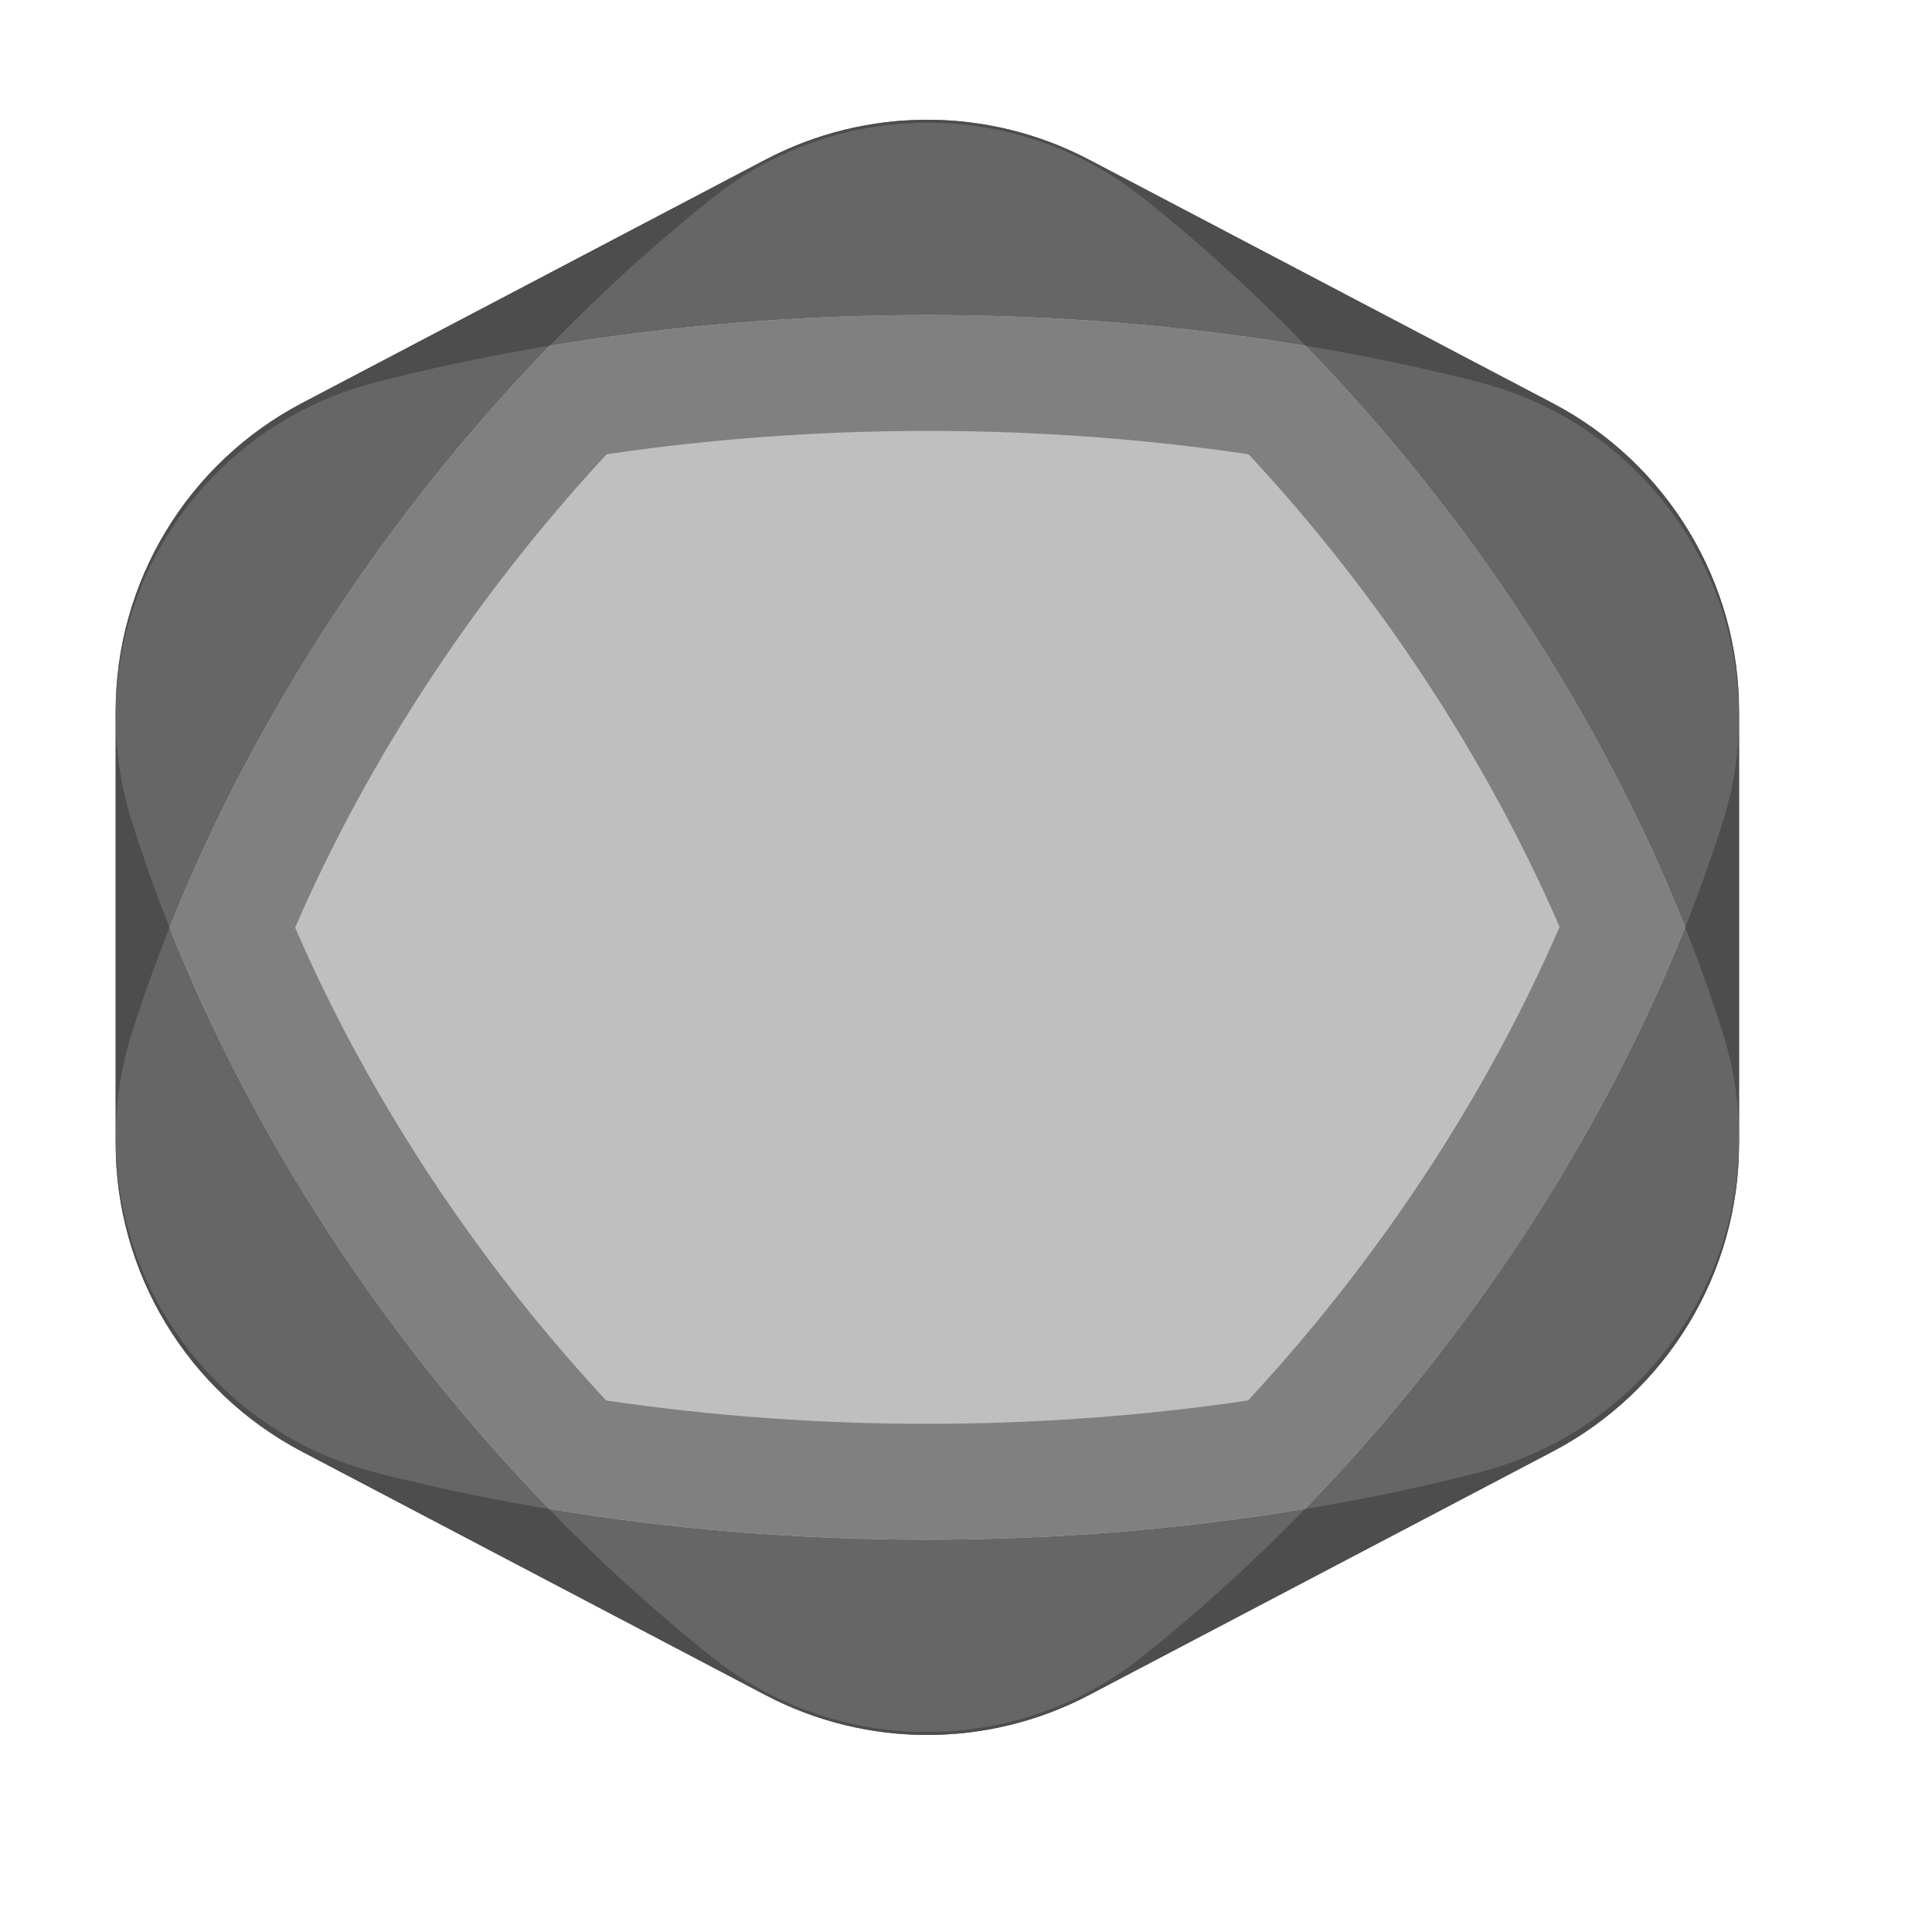
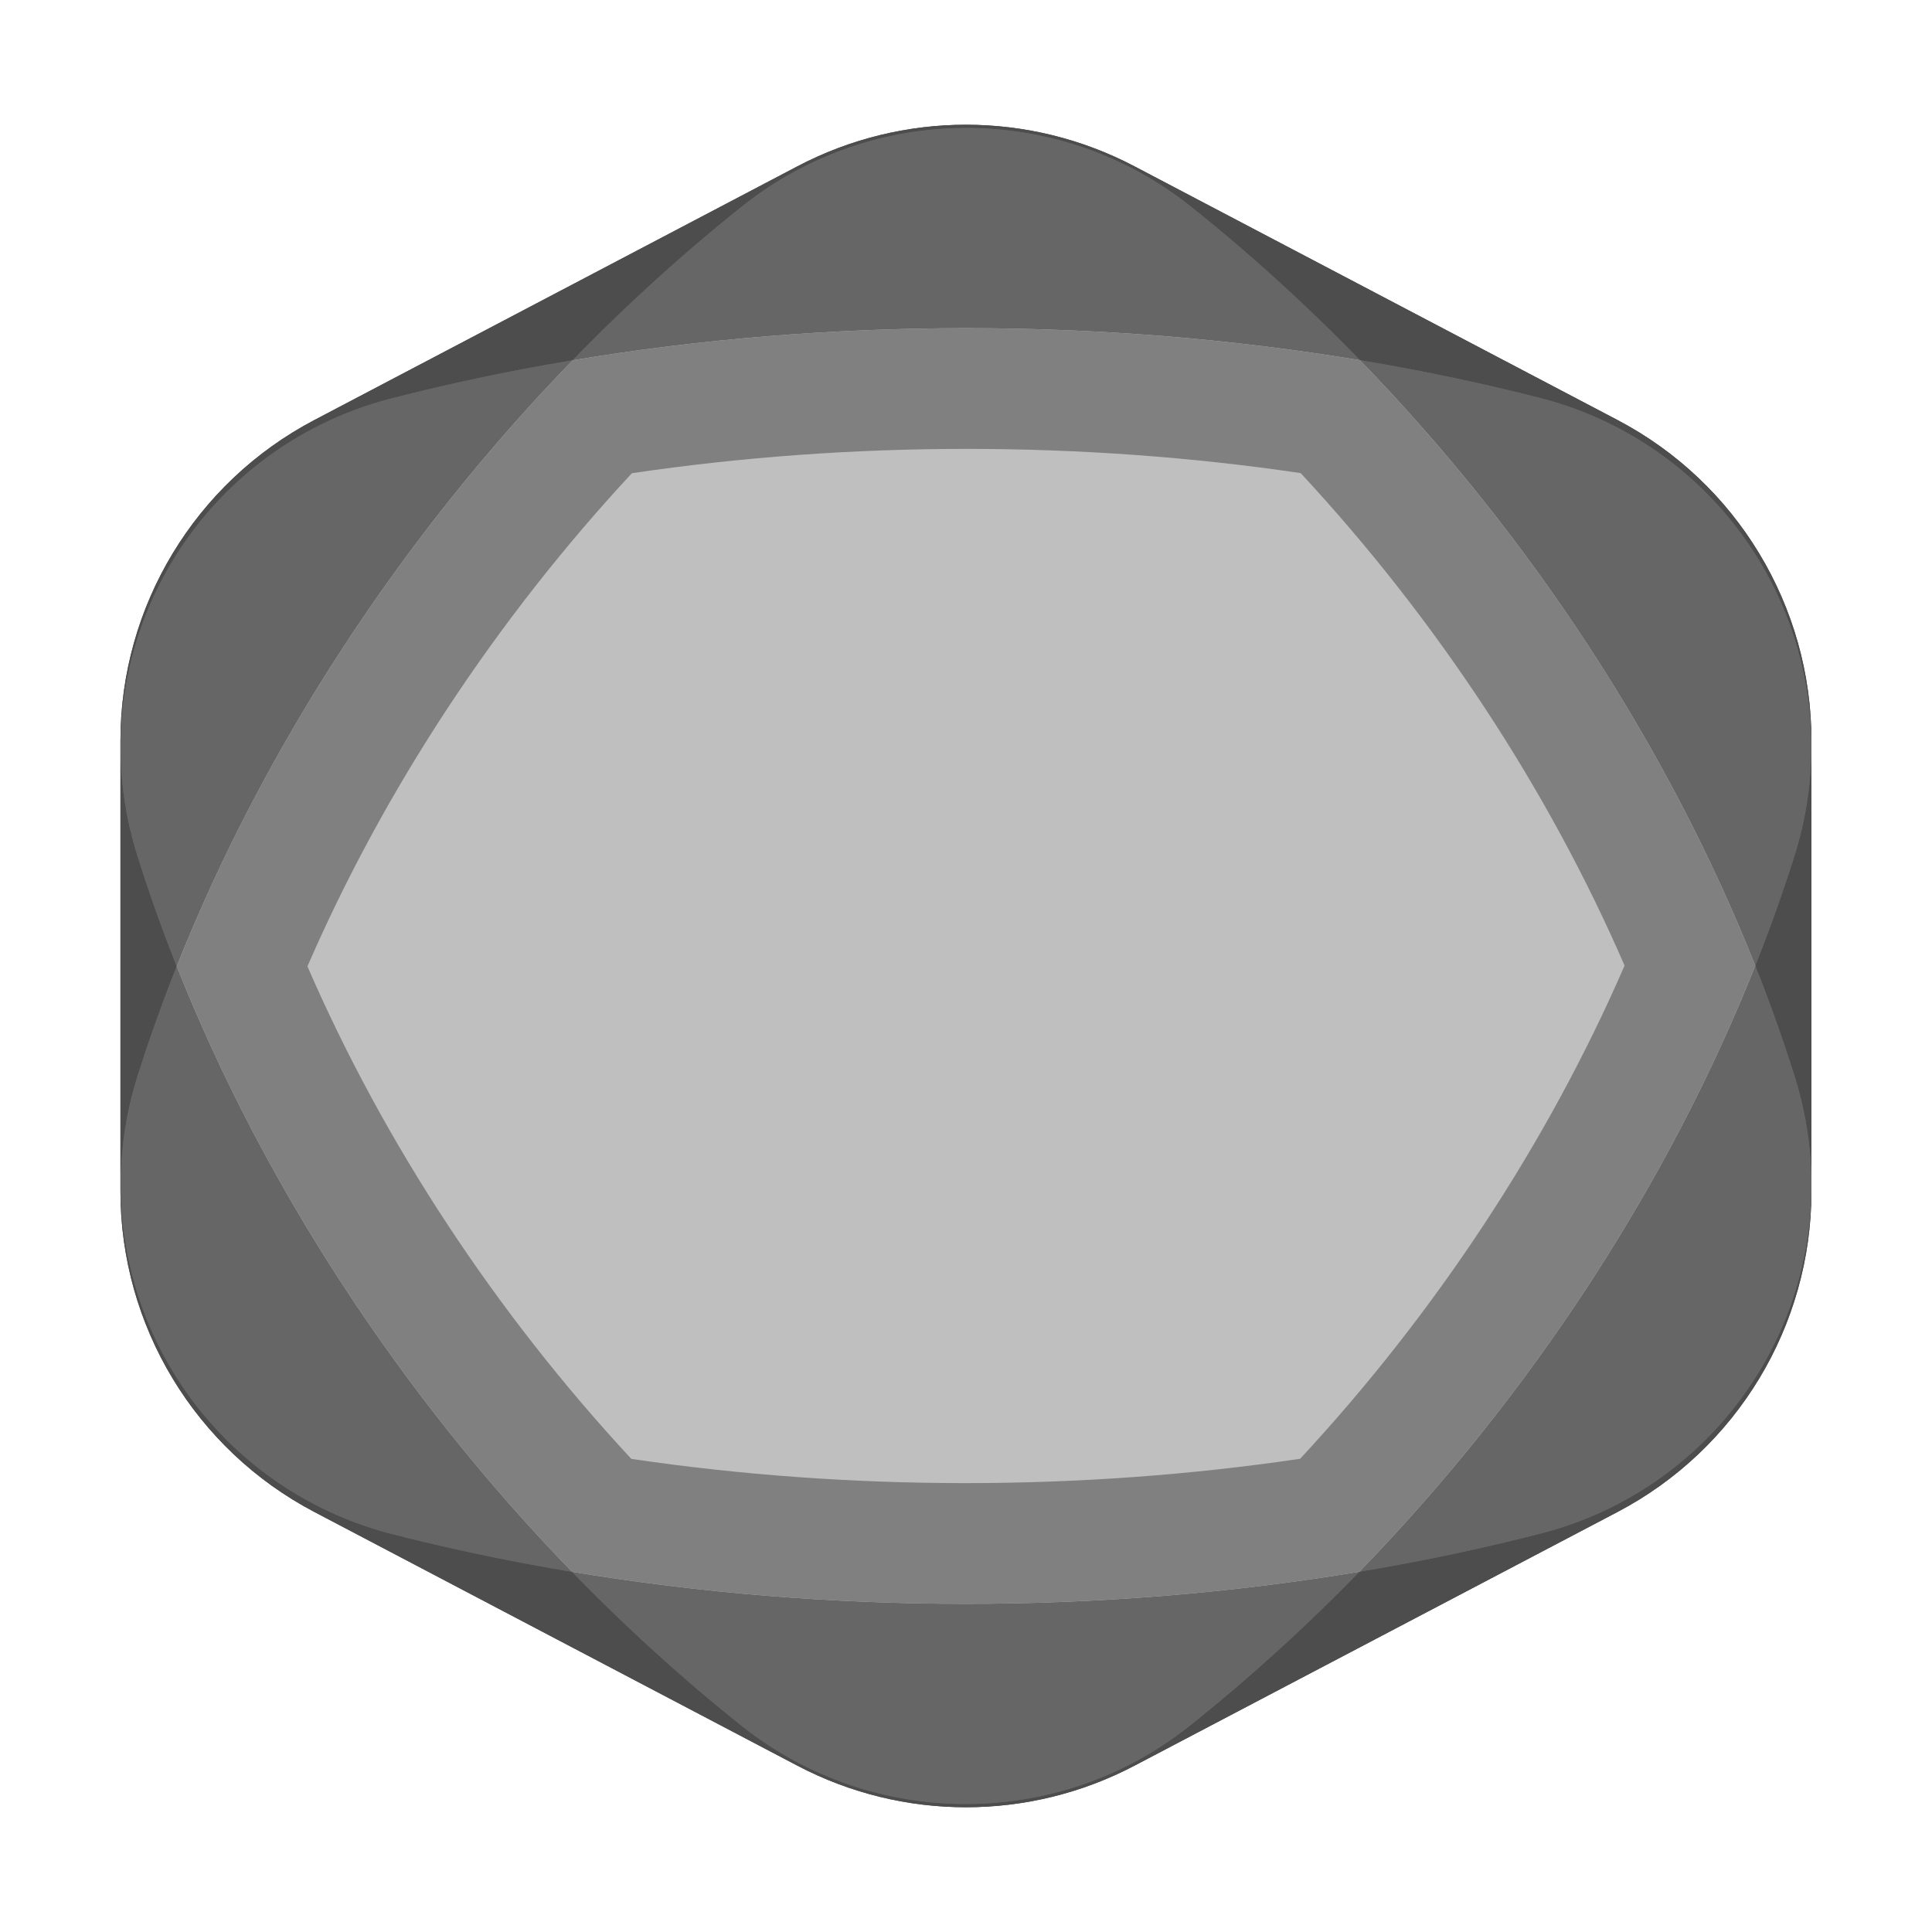
- <svg xmlns="http://www.w3.org/2000/svg" width="100%" height="100%" viewBox="0 0 8 8" version="1.1" xml:space="preserve" style="fill-rule:evenodd;clip-rule:evenodd;stroke-linejoin:round;stroke-miterlimit:2;">
-   <rect id="d20" x="0" y="0" width="7.68" height="7.68" style="fill:none;" />
+ <svg xmlns="http://www.w3.org/2000/svg" width="32px" height="32px" version="1.1" xml:space="preserve" style="fill-rule:evenodd;clip-rule:evenodd;stroke-linejoin:round;stroke-miterlimit:2;">
+   <rect id="d20" x="0" y="0" width="32" height="32" style="fill:none;" />
  <g id="d201">
-     <path d="M3.17,0.661c0.419,-0.22 0.92,-0.22 1.339,0c0.554,0.291 1.341,0.704 1.921,1.009c0.474,0.249 0.771,0.74 0.771,1.275c-0,0.545 -0,1.245 -0,1.79c-0,0.535 -0.297,1.026 -0.771,1.275c-0.58,0.305 -1.367,0.718 -1.921,1.009c-0.419,0.22 -0.92,0.22 -1.339,-0c-0.554,-0.291 -1.341,-0.704 -1.921,-1.009c-0.473,-0.249 -0.77,-0.74 -0.77,-1.275c-0,-0.545 -0,-1.245 -0,-1.79c-0,-0.535 0.297,-1.026 0.77,-1.275c0.58,-0.305 1.367,-0.718 1.921,-1.009Z" style="fill:#4d4d4d;" />
-     <path d="M3.17,0.661c0.419,-0.22 0.92,-0.22 1.339,0l1.921,1.009c0.474,0.249 0.771,0.74 0.771,1.275l-0,1.79c-0,0.535 -0.297,1.026 -0.771,1.275l-1.921,1.009c-0.419,0.22 -0.92,0.22 -1.339,-0l-1.921,-1.009c-0.473,-0.249 -0.77,-0.74 -0.77,-1.275l-0,-1.79c-0,-0.535 0.297,-1.026 0.77,-1.275l1.921,-1.009Zm0.223,0.425l-1.921,1.009c-0.315,0.166 -0.513,0.493 -0.513,0.85l-0,1.79c-0,0.357 0.198,0.684 0.513,0.85l1.921,1.009c0.28,0.147 0.614,0.147 0.893,0l1.921,-1.009c0.316,-0.166 0.514,-0.493 0.514,-0.85l-0,-1.79c-0,-0.357 -0.198,-0.684 -0.514,-0.85l-1.921,-1.009c-0.279,-0.147 -0.613,-0.147 -0.893,-0Z" style="fill:#4d4d4d;" />
-     <path d="M2.956,0.816c0.259,-0.205 0.572,-0.307 0.884,-0.307c0.313,-0.001 0.627,0.102 0.887,0.306c1.12,0.891 1.998,2.163 2.407,3.465c0.118,0.374 0.078,0.78 -0.112,1.123c-0.19,0.343 -0.512,0.593 -0.892,0.692c-1.45,0.374 -3.127,0.374 -4.578,0.001c-0.38,-0.098 -0.703,-0.349 -0.893,-0.692c-0.19,-0.344 -0.231,-0.751 -0.113,-1.125c0.411,-1.301 1.29,-2.573 2.41,-3.463Z" style="fill:#666;" />
-     <path d="M2.956,0.816c0.259,-0.205 0.572,-0.307 0.884,-0.307c0.313,-0.001 0.627,0.102 0.887,0.306c1.12,0.891 1.998,2.163 2.407,3.465c0.118,0.374 0.078,0.78 -0.112,1.123c-0.19,0.343 -0.512,0.593 -0.892,0.692c-1.45,0.374 -3.127,0.374 -4.578,0.001c-0.38,-0.098 -0.703,-0.349 -0.893,-0.692c-0.19,-0.344 -0.231,-0.751 -0.113,-1.125c0.411,-1.301 1.29,-2.573 2.41,-3.463Zm0.298,0.376c-1.045,0.832 -1.867,2.017 -2.25,3.231c-0.079,0.249 -0.051,0.52 0.075,0.748c0.126,0.228 0.341,0.395 0.593,0.461c1.375,0.352 2.964,0.352 4.337,-0.002c0.253,-0.066 0.467,-0.232 0.593,-0.46c0.126,-0.228 0.153,-0.498 0.075,-0.746l-0.001,-0.001c-0.381,-1.214 -1.202,-2.4 -2.247,-3.231c-0.173,-0.136 -0.381,-0.203 -0.589,-0.203c-0.207,-0 -0.414,0.068 -0.586,0.203Z" style="fill:#666;" />
-     <path d="M0.546,3.4c-0.118,-0.374 -0.078,-0.78 0.112,-1.123c0.19,-0.343 0.512,-0.593 0.892,-0.692c1.45,-0.374 3.127,-0.374 4.578,-0.001c0.38,0.098 0.703,0.349 0.893,0.692c0.19,0.344 0.231,0.751 0.113,1.125c-0.411,1.301 -1.29,2.573 -2.41,3.463c-0.259,0.205 -0.572,0.307 -0.884,0.307c-0.313,0.001 -0.627,-0.102 -0.887,-0.306c-1.12,-0.891 -1.998,-2.163 -2.407,-3.465Z" style="fill:#666;" />
-     <path d="M0.546,3.4c-0.118,-0.374 -0.078,-0.78 0.112,-1.123c0.19,-0.343 0.512,-0.593 0.892,-0.692c1.45,-0.374 3.127,-0.374 4.578,-0.001c0.38,0.098 0.703,0.349 0.893,0.692c0.19,0.344 0.231,0.751 0.113,1.125c-0.411,1.301 -1.29,2.573 -2.41,3.463c-0.259,0.205 -0.572,0.307 -0.884,0.307c-0.313,0.001 -0.627,-0.102 -0.887,-0.306c-1.12,-0.891 -1.998,-2.163 -2.407,-3.465Zm0.458,-0.143c0.381,1.214 1.202,2.4 2.247,3.231c0.173,0.136 0.381,0.203 0.589,0.203c0.207,0 0.414,-0.068 0.586,-0.203c1.045,-0.832 1.867,-2.017 2.25,-3.231c0.079,-0.249 0.051,-0.52 -0.075,-0.748c-0.126,-0.228 -0.341,-0.395 -0.593,-0.461c-1.375,-0.352 -2.964,-0.352 -4.337,0.002c-0.253,0.066 -0.467,0.232 -0.593,0.46c-0.126,0.228 -0.153,0.498 -0.075,0.746l0.001,0.001Z" style="fill:#666;" />
-     <path d="M0.702,3.841c0.347,-0.87 0.895,-1.709 1.574,-2.409c1.02,-0.17 2.11,-0.17 3.13,-0c0.679,0.699 1.226,1.537 1.572,2.407c-0.347,0.87 -0.895,1.709 -1.574,2.409c-1.02,0.17 -2.11,0.17 -3.13,0c-0.679,-0.699 -1.226,-1.537 -1.572,-2.407Z" style="fill:#bfbfbf;" />
-     <path d="M0.702,3.841c0.347,-0.87 0.895,-1.709 1.574,-2.409c1.02,-0.17 2.11,-0.17 3.13,-0c0.679,0.699 1.226,1.537 1.572,2.407c-0.347,0.87 -0.895,1.709 -1.574,2.409c-1.02,0.17 -2.11,0.17 -3.13,0c-0.679,-0.699 -1.226,-1.537 -1.572,-2.407Zm0.52,0c0.305,0.703 0.748,1.377 1.288,1.958c0.87,0.129 1.787,0.129 2.658,-0c0.54,-0.582 0.985,-1.257 1.29,-1.961c-0.305,-0.702 -0.748,-1.377 -1.288,-1.957c-0.87,-0.129 -1.787,-0.129 -2.658,0c-0.54,0.582 -0.985,1.257 -1.29,1.96Z" style="fill:#808080;" />
+     <path d="M13.209,2.754c1.747,-0.917 3.833,-0.917 5.58,0c2.308,1.212 5.587,2.935 8.004,4.204c1.974,1.037 3.21,3.083 3.21,5.312c-0,2.272 -0,5.188 -0,7.46c-0,2.229 -1.236,4.275 -3.21,5.312c-2.417,1.269 -5.696,2.992 -8.004,4.204c-1.747,0.917 -3.833,0.917 -5.58,-0c-2.308,-1.212 -5.587,-2.935 -8.004,-4.204c-1.974,-1.037 -3.21,-3.083 -3.21,-5.312c0,-2.272 0,-5.188 0,-7.46c0,-2.229 1.236,-4.275 3.21,-5.312c2.417,-1.269 5.696,-2.992 8.004,-4.204Z" style="fill:#4d4d4d;" />
+     <path d="M13.209,2.754c1.747,-0.917 3.833,-0.917 5.58,0l8.004,4.204c1.974,1.037 3.21,3.083 3.21,5.312l-0,7.46c-0,2.229 -1.236,4.275 -3.21,5.312l-8.004,4.204c-1.747,0.917 -3.833,0.917 -5.58,-0l-8.004,-4.204c-1.974,-1.037 -3.21,-3.083 -3.21,-5.312l0,-7.46c0,-2.229 1.236,-4.275 3.21,-5.312l8.004,-4.204Zm0.93,1.771l-8.004,4.204c-1.316,0.691 -2.14,2.055 -2.14,3.541l0,7.46c0,1.486 0.824,2.85 2.14,3.541l8.004,4.204c1.164,0.612 2.555,0.612 3.72,0l8.004,-4.204c1.316,-0.691 2.14,-2.055 2.14,-3.541l-0,-7.46c-0,-1.486 -0.824,-2.85 -2.14,-3.541l-8.004,-4.204c-1.165,-0.612 -2.556,-0.612 -3.72,-0Z" style="fill:#4d4d4d;" />
+     <path d="M12.317,3.398c1.08,-0.851 2.381,-1.277 3.683,-1.278c1.305,-0.001 2.611,0.424 3.695,1.278c4.666,3.711 8.328,9.01 10.031,14.433c0.492,1.559 0.322,3.25 -0.469,4.68c-0.791,1.43 -2.134,2.472 -3.715,2.883c-6.043,1.559 -13.03,1.559 -19.075,0.008c-1.583,-0.412 -2.928,-1.456 -3.721,-2.887c-0.792,-1.432 -0.962,-3.126 -0.47,-4.686c1.712,-5.421 5.374,-10.72 10.041,-14.431Z" style="fill:#666;" />
+     <path d="M12.317,3.398c1.08,-0.851 2.381,-1.277 3.683,-1.278c1.305,-0.001 2.611,0.424 3.695,1.278c4.666,3.711 8.328,9.01 10.031,14.433c0.492,1.559 0.322,3.25 -0.469,4.68c-0.791,1.43 -2.134,2.472 -3.715,2.883c-6.043,1.559 -13.03,1.559 -19.075,0.008c-1.583,-0.412 -2.928,-1.456 -3.721,-2.887c-0.792,-1.432 -0.962,-3.126 -0.47,-4.686c1.712,-5.421 5.374,-10.72 10.041,-14.431Zm1.239,1.57c-4.353,3.463 -7.775,8.404 -9.373,13.462c-0.327,1.038 -0.214,2.164 0.313,3.116c0.527,0.952 1.42,1.645 2.473,1.919c5.726,1.47 12.346,1.47 18.07,-0.007c1.051,-0.273 1.943,-0.966 2.468,-1.915c0.526,-0.95 0.639,-2.074 0.312,-3.11l-0.001,-0.002c-1.589,-5.06 -5.01,-10 -9.363,-13.464c-0.72,-0.566 -1.586,-0.848 -2.453,-0.847c-0.864,0.001 -1.728,0.283 -2.446,0.848Z" style="fill:#666;" />
+     <path d="M2.274,14.169c-0.492,-1.559 -0.322,-3.25 0.469,-4.68c0.791,-1.43 2.134,-2.472 3.715,-2.883c6.043,-1.559 13.03,-1.559 19.075,-0.008c1.583,0.412 2.928,1.456 3.721,2.887c0.792,1.432 0.962,3.126 0.47,4.686c-1.712,5.421 -5.374,10.72 -10.041,14.431c-1.08,0.851 -2.381,1.277 -3.683,1.278c-1.305,0.001 -2.611,-0.424 -3.695,-1.278c-4.666,-3.711 -8.328,-9.01 -10.031,-14.433Z" style="fill:#666;" />
+     <path d="M2.274,14.169c-0.492,-1.559 -0.322,-3.25 0.469,-4.68c0.791,-1.43 2.134,-2.472 3.715,-2.883c6.043,-1.559 13.03,-1.559 19.075,-0.008c1.583,0.412 2.928,1.456 3.721,2.887c0.792,1.432 0.962,3.126 0.47,4.686c-1.712,5.421 -5.374,10.72 -10.041,14.431c-1.08,0.851 -2.381,1.277 -3.683,1.278c-1.305,0.001 -2.611,-0.424 -3.695,-1.278c-4.666,-3.711 -8.328,-9.01 -10.031,-14.433Zm1.908,-0.6c1.589,5.06 5.01,10 9.363,13.464c0.72,0.566 1.586,0.848 2.453,0.847c0.864,-0.001 1.728,-0.283 2.446,-0.848c4.353,-3.463 7.775,-8.404 9.373,-13.462c0.327,-1.038 0.214,-2.164 -0.313,-3.116c-0.527,-0.952 -1.42,-1.645 -2.473,-1.919c-5.726,-1.47 -12.346,-1.47 -18.07,0.007c-1.051,0.273 -1.943,0.966 -2.468,1.915c-0.526,0.95 -0.639,2.074 -0.312,3.11l0.001,0.002Z" style="fill:#666;" />
+     <path d="M2.927,16.005c1.443,-3.627 3.726,-7.123 6.558,-10.038c4.25,-0.709 8.79,-0.708 13.04,-0.001c2.829,2.912 5.109,6.405 6.548,10.029c-1.443,3.627 -3.726,7.123 -6.558,10.038c-4.25,0.709 -8.79,0.708 -13.04,0.001c-2.829,-2.912 -5.109,-6.405 -6.548,-10.029Z" style="fill:#bfbfbf;" />
+     <path d="M2.927,16.005c1.443,-3.627 3.726,-7.123 6.558,-10.038c4.25,-0.709 8.79,-0.708 13.04,-0.001c2.829,2.912 5.109,6.405 6.548,10.029c-1.443,3.627 -3.726,7.123 -6.558,10.038c-4.25,0.709 -8.79,0.708 -13.04,0.001c-2.829,-2.912 -5.109,-6.405 -6.548,-10.029Zm2.165,0.001c1.269,2.927 3.118,5.738 5.365,8.158c3.627,0.535 7.449,0.535 11.077,-0.002c2.25,-2.423 4.102,-5.237 5.374,-8.169c-1.269,-2.927 -3.118,-5.737 -5.365,-8.157c-3.627,-0.535 -7.449,-0.535 -11.077,0.002c-2.25,2.423 -4.102,5.237 -5.374,8.168Z" style="fill:#808080;" />
  </g>
</svg>
